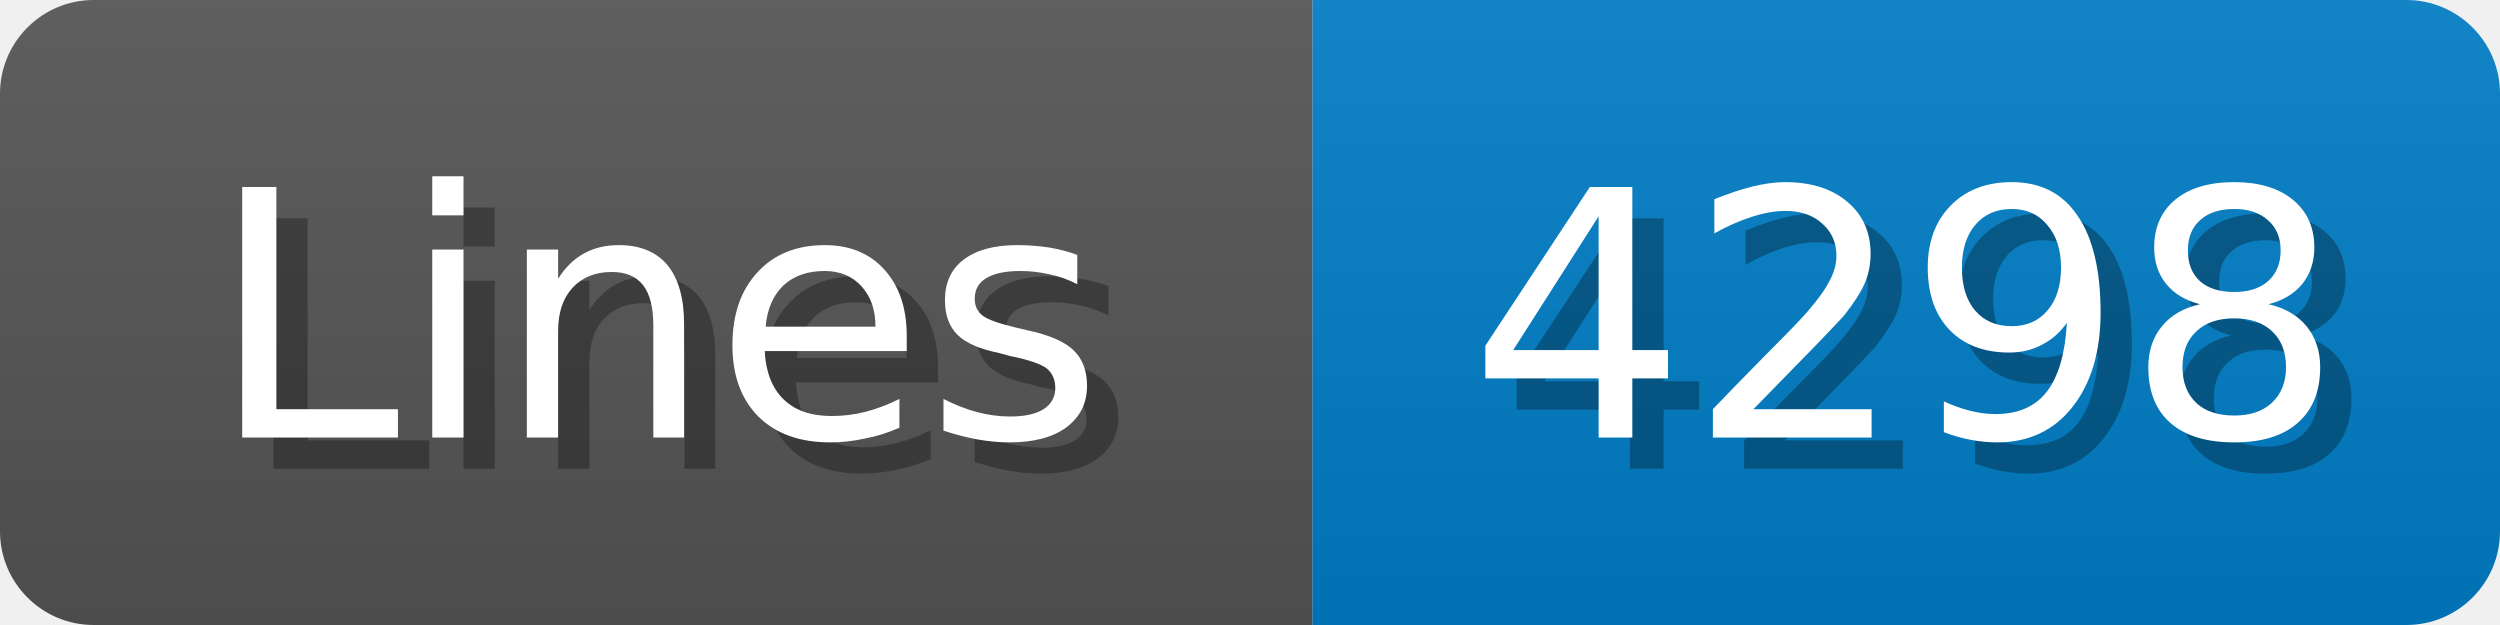
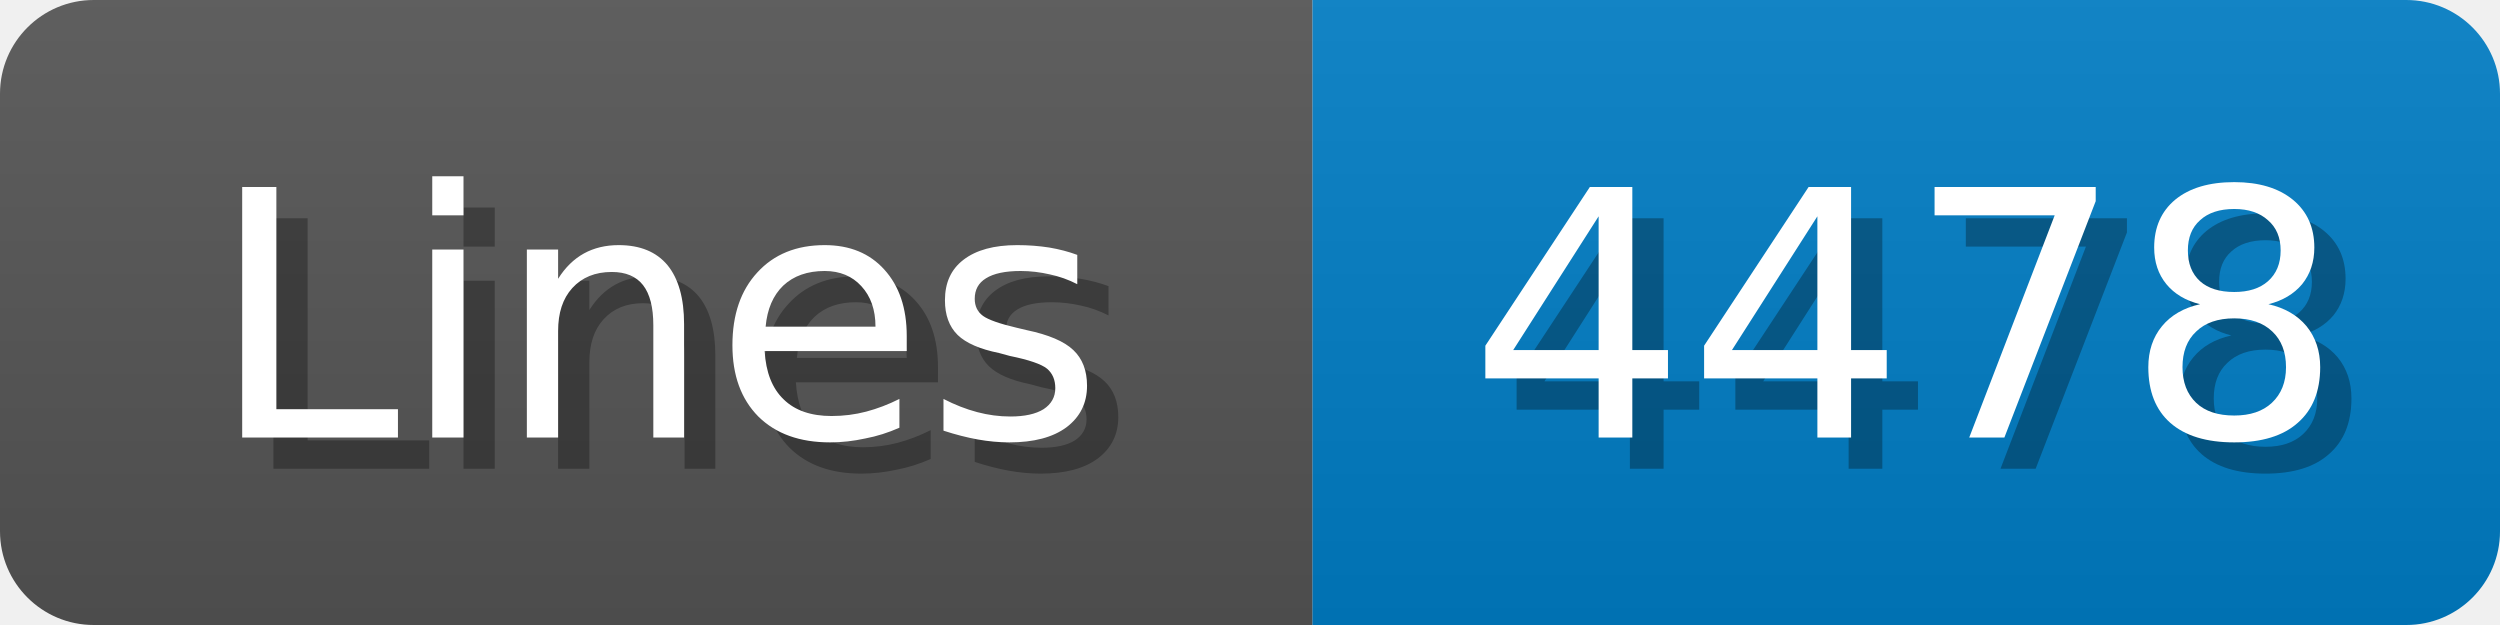
<svg xmlns="http://www.w3.org/2000/svg" width="80" height="20">
  <linearGradient id="b" x2="0" y2="100%">
    <stop offset="0" stop-color="#bbb" stop-opacity=".1" />
    <stop offset="1" stop-opacity=".1" />
  </linearGradient>
  <mask id="anybadge_1">
    <rect width="80" height="20" rx="3" fill="#fff" />
  </mask>
  <g mask="url(#anybadge_1)">
    <path fill="#555" d="M0 0h42v20H0z" />
    <path fill="#007ec6" d="M42 0h38v20H42z" />
    <path fill="url(#b)" d="M0 0h80v20H0z" />
  </g>
  <g fill="#fff" text-anchor="middle" font-family="DejaVu Sans,Verdana,Geneva,sans-serif" font-size="11">
    <text x="22.0" y="15" fill="#010101" fill-opacity=".3">Lines</text>
    <text x="21.0" y="14">Lines</text>
  </g>
  <g fill="#fff" text-anchor="middle" font-family="DejaVu Sans,Verdana,Geneva,sans-serif" font-size="11">
-     <text x="62.0" y="15" fill="#010101" fill-opacity=".3">4298</text>
-     <text x="61.0" y="14">4298</text>
+     <text x="62.0" y="15" fill="#010101" fill-opacity=".3">4478</text>
+     <text x="61.0" y="14">4478</text>
  </g>
</svg>
